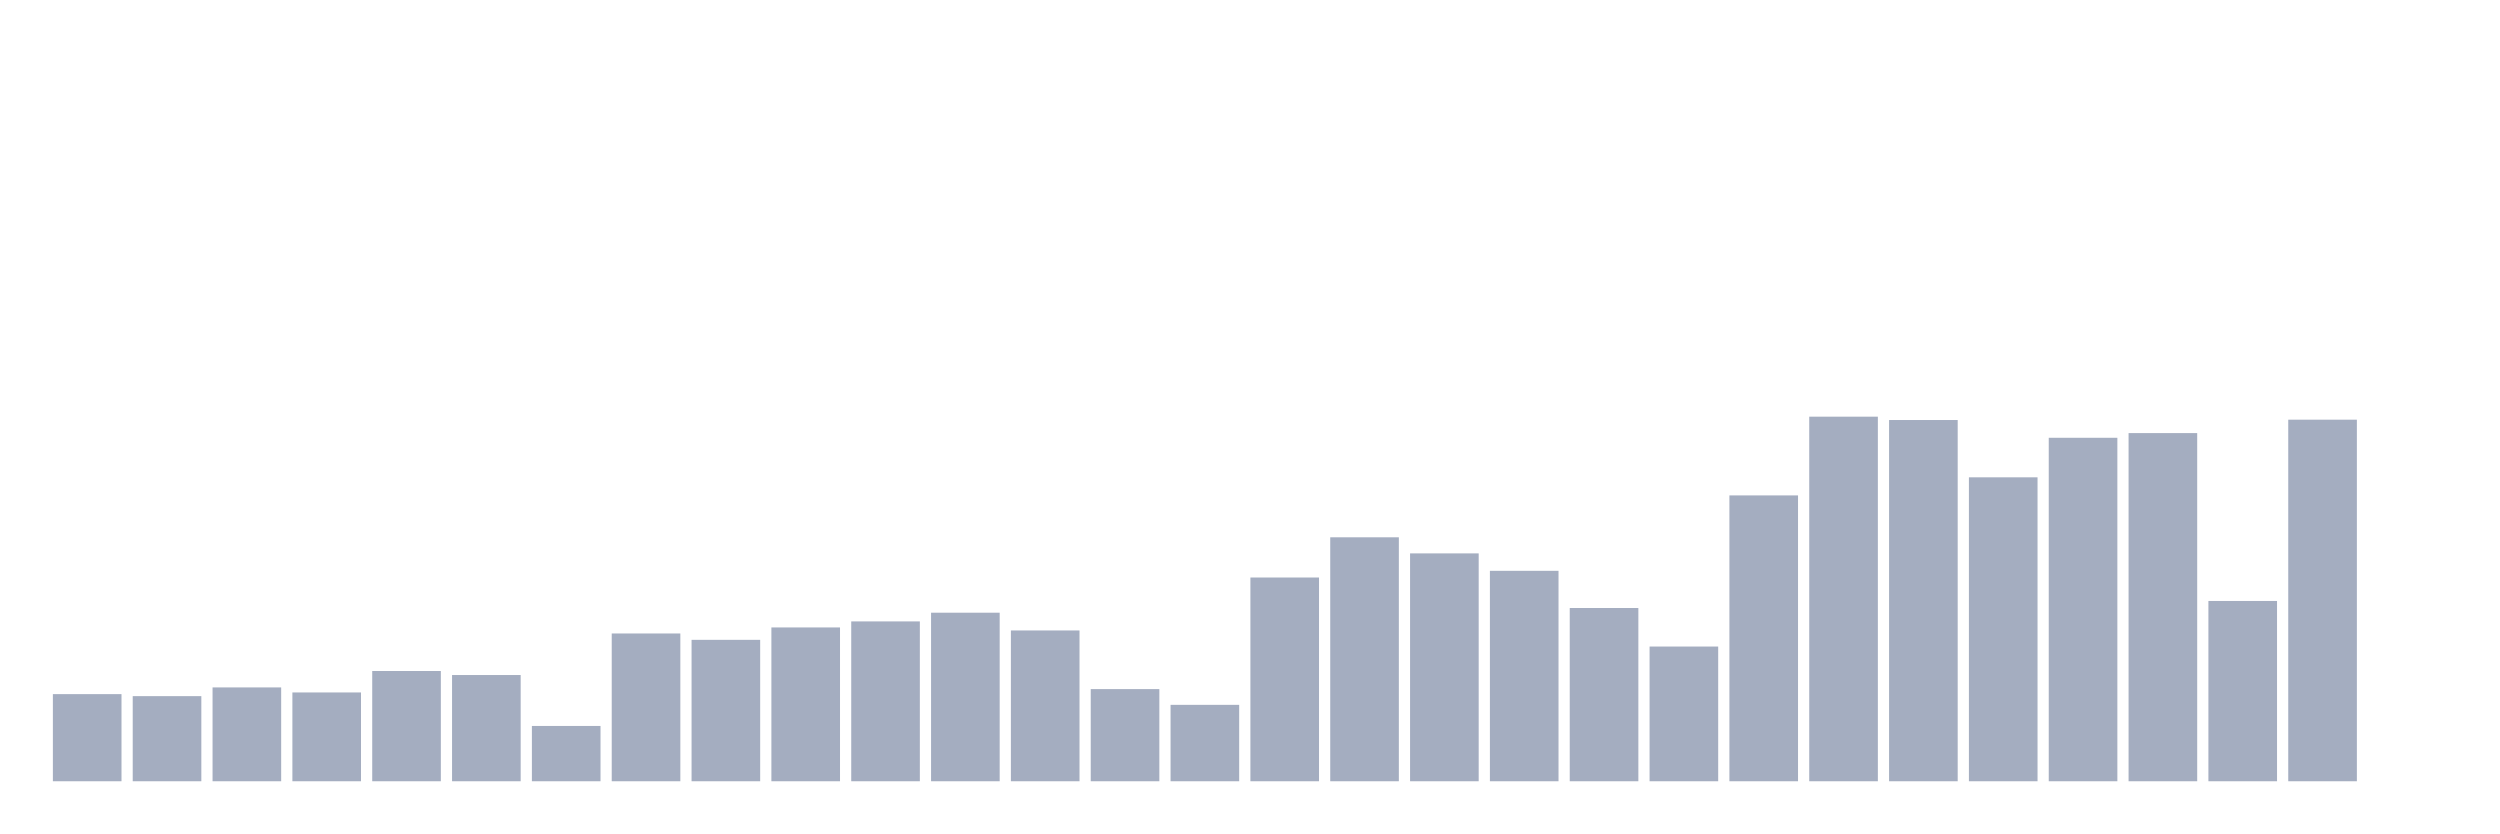
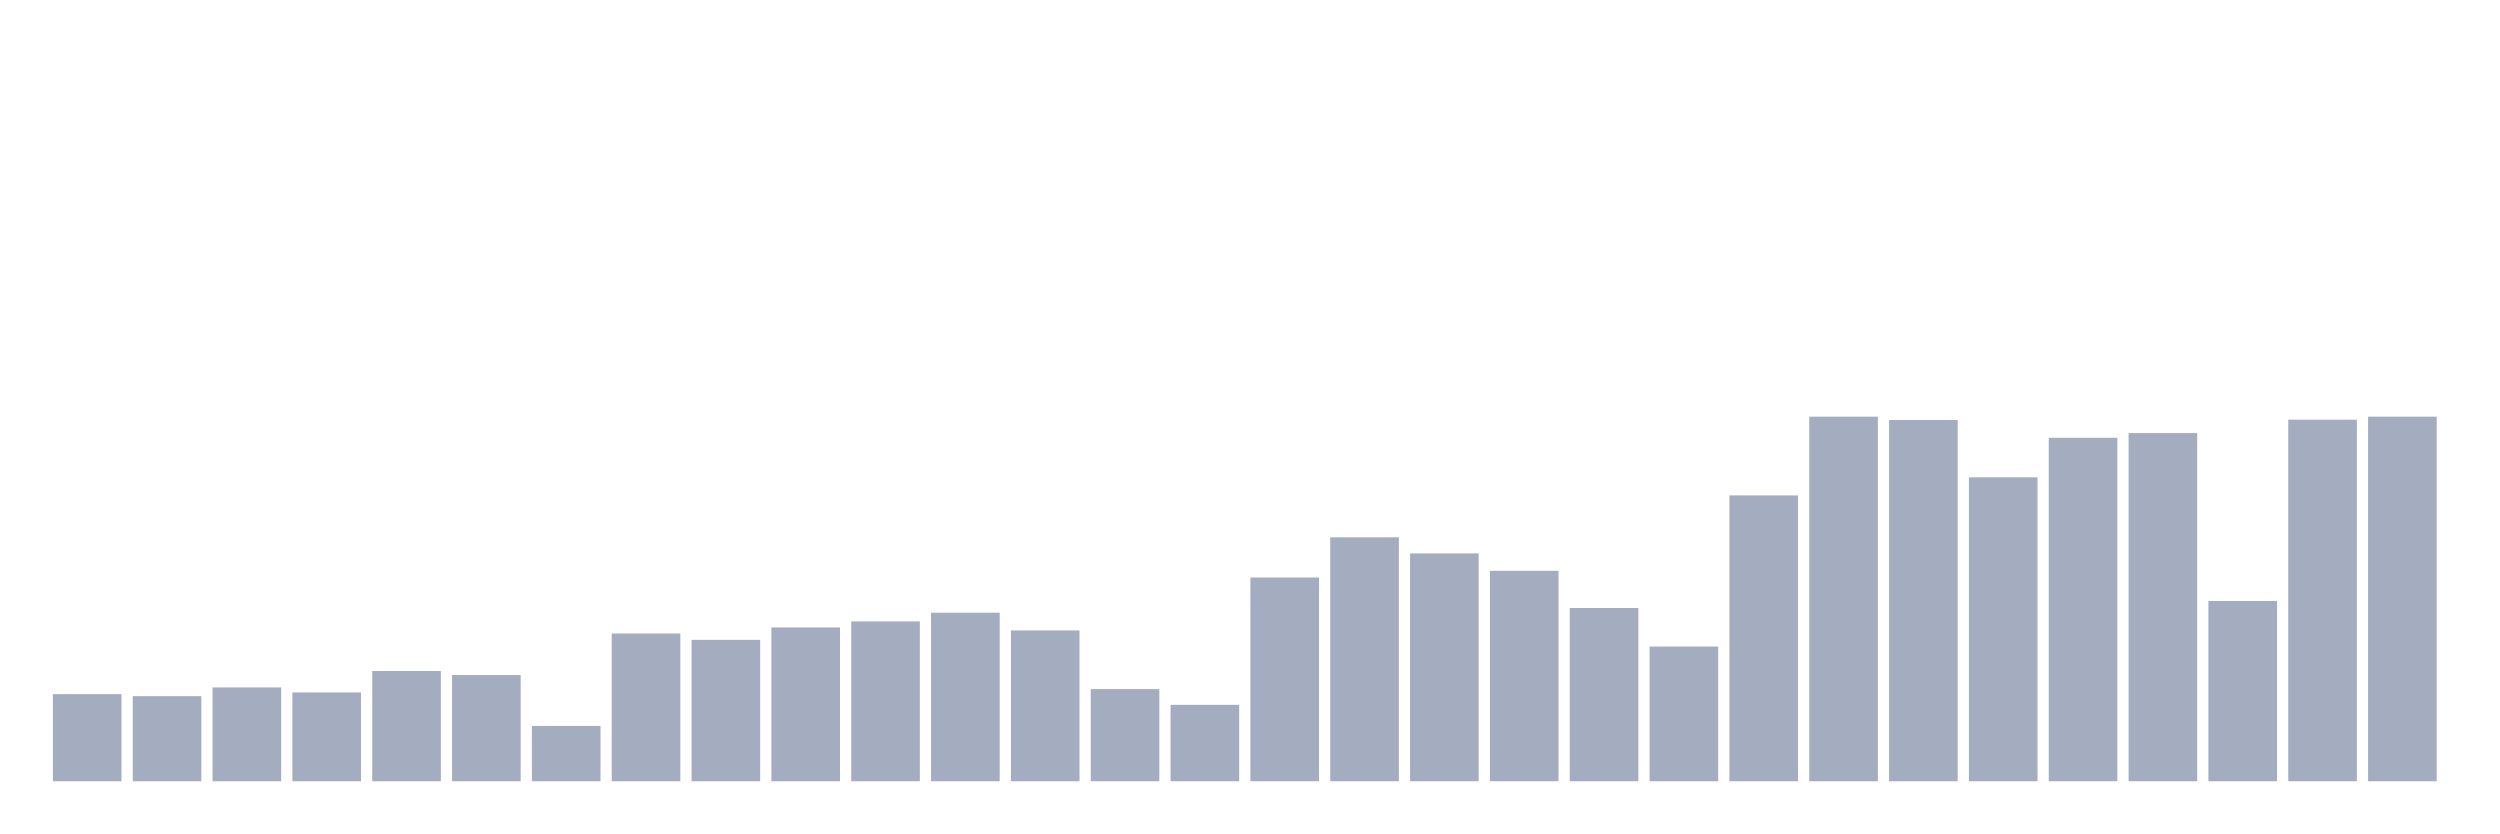
<svg xmlns="http://www.w3.org/2000/svg" viewBox="0 0 480 160">
  <g transform="translate(10,10)">
    <rect class="bar" x="0.153" width="13.175" y="123.272" height="16.728" fill="rgb(164,173,192)" />
    <rect class="bar" x="15.482" width="13.175" y="123.658" height="16.342" fill="rgb(164,173,192)" />
    <rect class="bar" x="30.81" width="13.175" y="121.985" height="18.015" fill="rgb(164,173,192)" />
    <rect class="bar" x="46.138" width="13.175" y="122.95" height="17.05" fill="rgb(164,173,192)" />
    <rect class="bar" x="61.466" width="13.175" y="118.833" height="21.167" fill="rgb(164,173,192)" />
    <rect class="bar" x="76.794" width="13.175" y="119.605" height="20.395" fill="rgb(164,173,192)" />
    <rect class="bar" x="92.123" width="13.175" y="129.384" height="10.616" fill="rgb(164,173,192)" />
    <rect class="bar" x="107.451" width="13.175" y="111.627" height="28.373" fill="rgb(164,173,192)" />
    <rect class="bar" x="122.779" width="13.175" y="112.849" height="27.151" fill="rgb(164,173,192)" />
    <rect class="bar" x="138.107" width="13.175" y="110.469" height="29.531" fill="rgb(164,173,192)" />
    <rect class="bar" x="153.436" width="13.175" y="109.311" height="30.689" fill="rgb(164,173,192)" />
    <rect class="bar" x="168.764" width="13.175" y="107.638" height="32.362" fill="rgb(164,173,192)" />
    <rect class="bar" x="184.092" width="13.175" y="111.048" height="28.952" fill="rgb(164,173,192)" />
    <rect class="bar" x="199.42" width="13.175" y="122.307" height="17.693" fill="rgb(164,173,192)" />
    <rect class="bar" x="214.748" width="13.175" y="125.331" height="14.669" fill="rgb(164,173,192)" />
    <rect class="bar" x="230.077" width="13.175" y="100.882" height="39.118" fill="rgb(164,173,192)" />
    <rect class="bar" x="245.405" width="13.175" y="93.162" height="46.838" fill="rgb(164,173,192)" />
    <rect class="bar" x="260.733" width="13.175" y="96.25" height="43.75" fill="rgb(164,173,192)" />
    <rect class="bar" x="276.061" width="13.175" y="99.596" height="40.404" fill="rgb(164,173,192)" />
    <rect class="bar" x="291.39" width="13.175" y="106.737" height="33.263" fill="rgb(164,173,192)" />
    <rect class="bar" x="306.718" width="13.175" y="114.136" height="25.864" fill="rgb(164,173,192)" />
    <rect class="bar" x="322.046" width="13.175" y="85.119" height="54.881" fill="rgb(164,173,192)" />
    <rect class="bar" x="337.374" width="13.175" y="70" height="70" fill="rgb(164,173,192)" />
    <rect class="bar" x="352.702" width="13.175" y="70.643" height="69.357" fill="rgb(164,173,192)" />
    <rect class="bar" x="368.031" width="13.175" y="81.645" height="58.355" fill="rgb(164,173,192)" />
    <rect class="bar" x="383.359" width="13.175" y="74.053" height="65.947" fill="rgb(164,173,192)" />
    <rect class="bar" x="398.687" width="13.175" y="73.153" height="66.847" fill="rgb(164,173,192)" />
    <rect class="bar" x="414.015" width="13.175" y="105.386" height="34.614" fill="rgb(164,173,192)" />
    <rect class="bar" x="429.344" width="13.175" y="70.579" height="69.421" fill="rgb(164,173,192)" />
-     <rect class="bar" x="444.672" width="13.175" y="140" height="0" fill="rgb(164,173,192)" />
+     <rect class="bar" x="444.672" width="13.175" y="70" height="70" fill="rgb(164,173,192)" />
  </g>
</svg>
